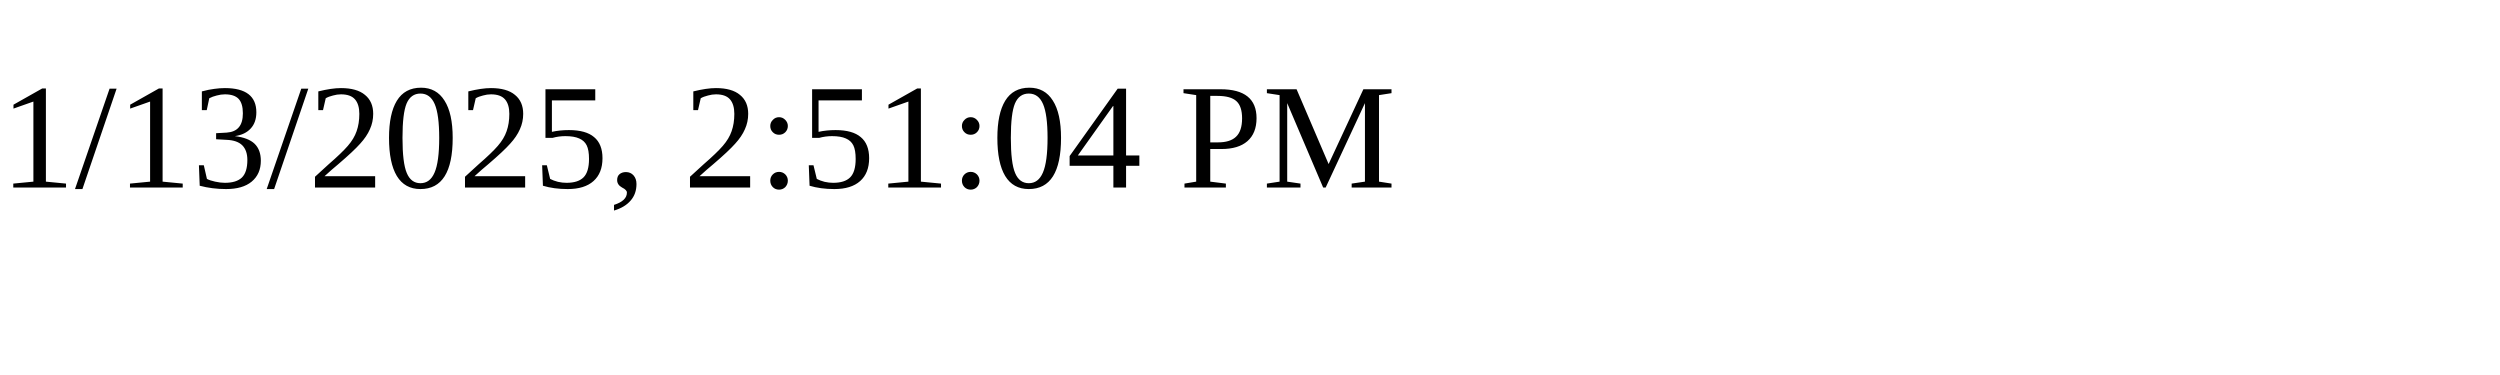
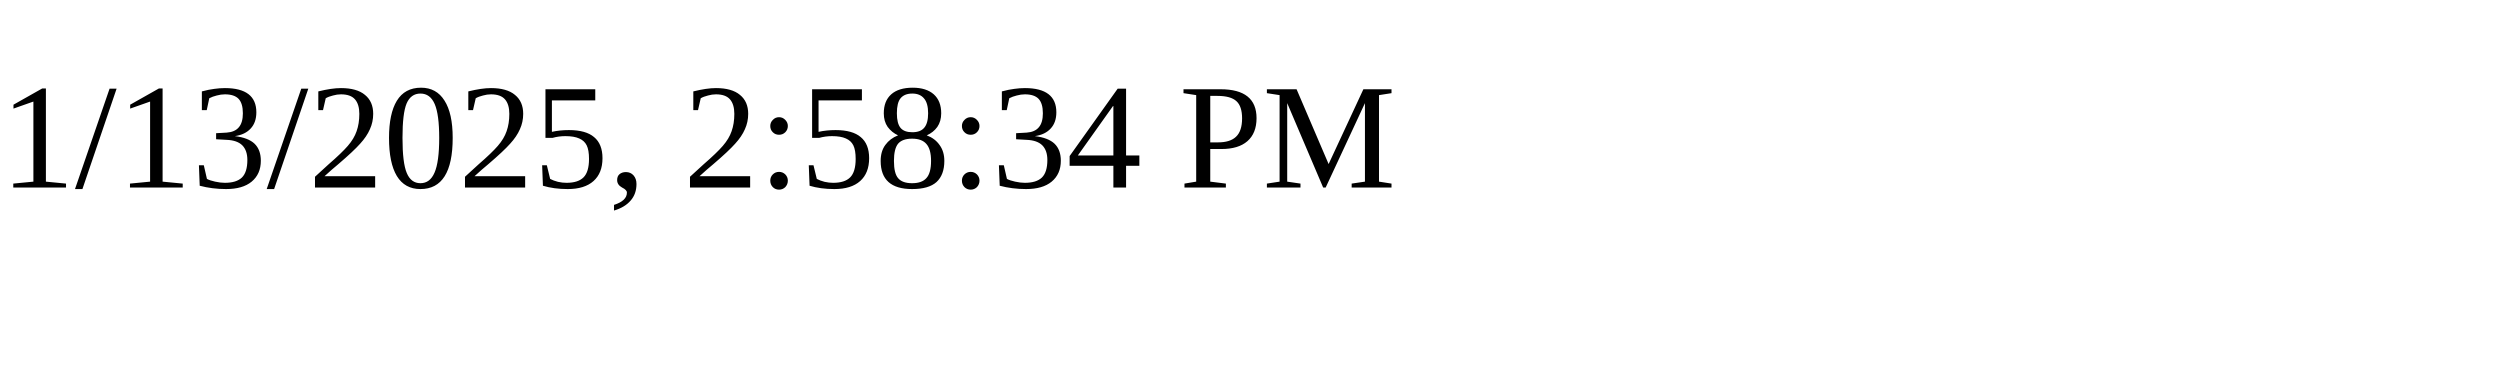
<svg xmlns="http://www.w3.org/2000/svg" height="30" width="200">
-   <text x="0" y="15">1/13/2025, 2:51:04 PM</text>
+   <text x="0" y="15">1/13/2025, 2:58:34 PM</text>
</svg>
